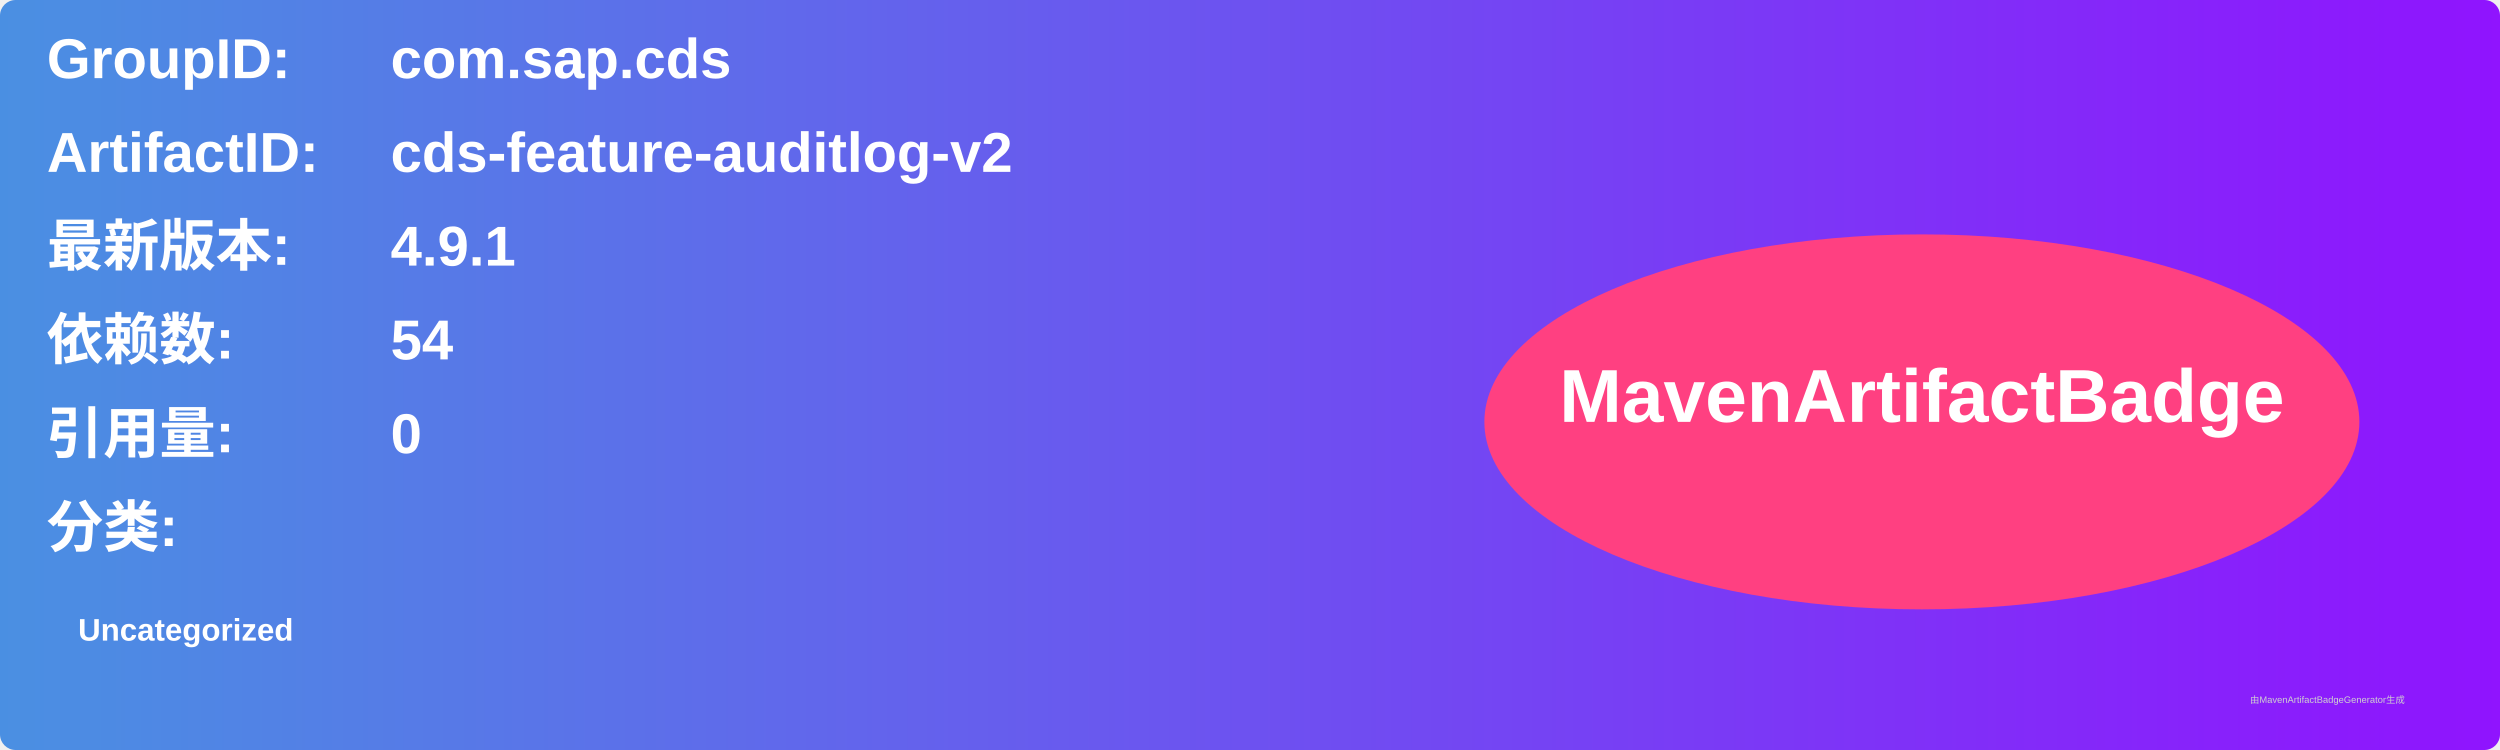
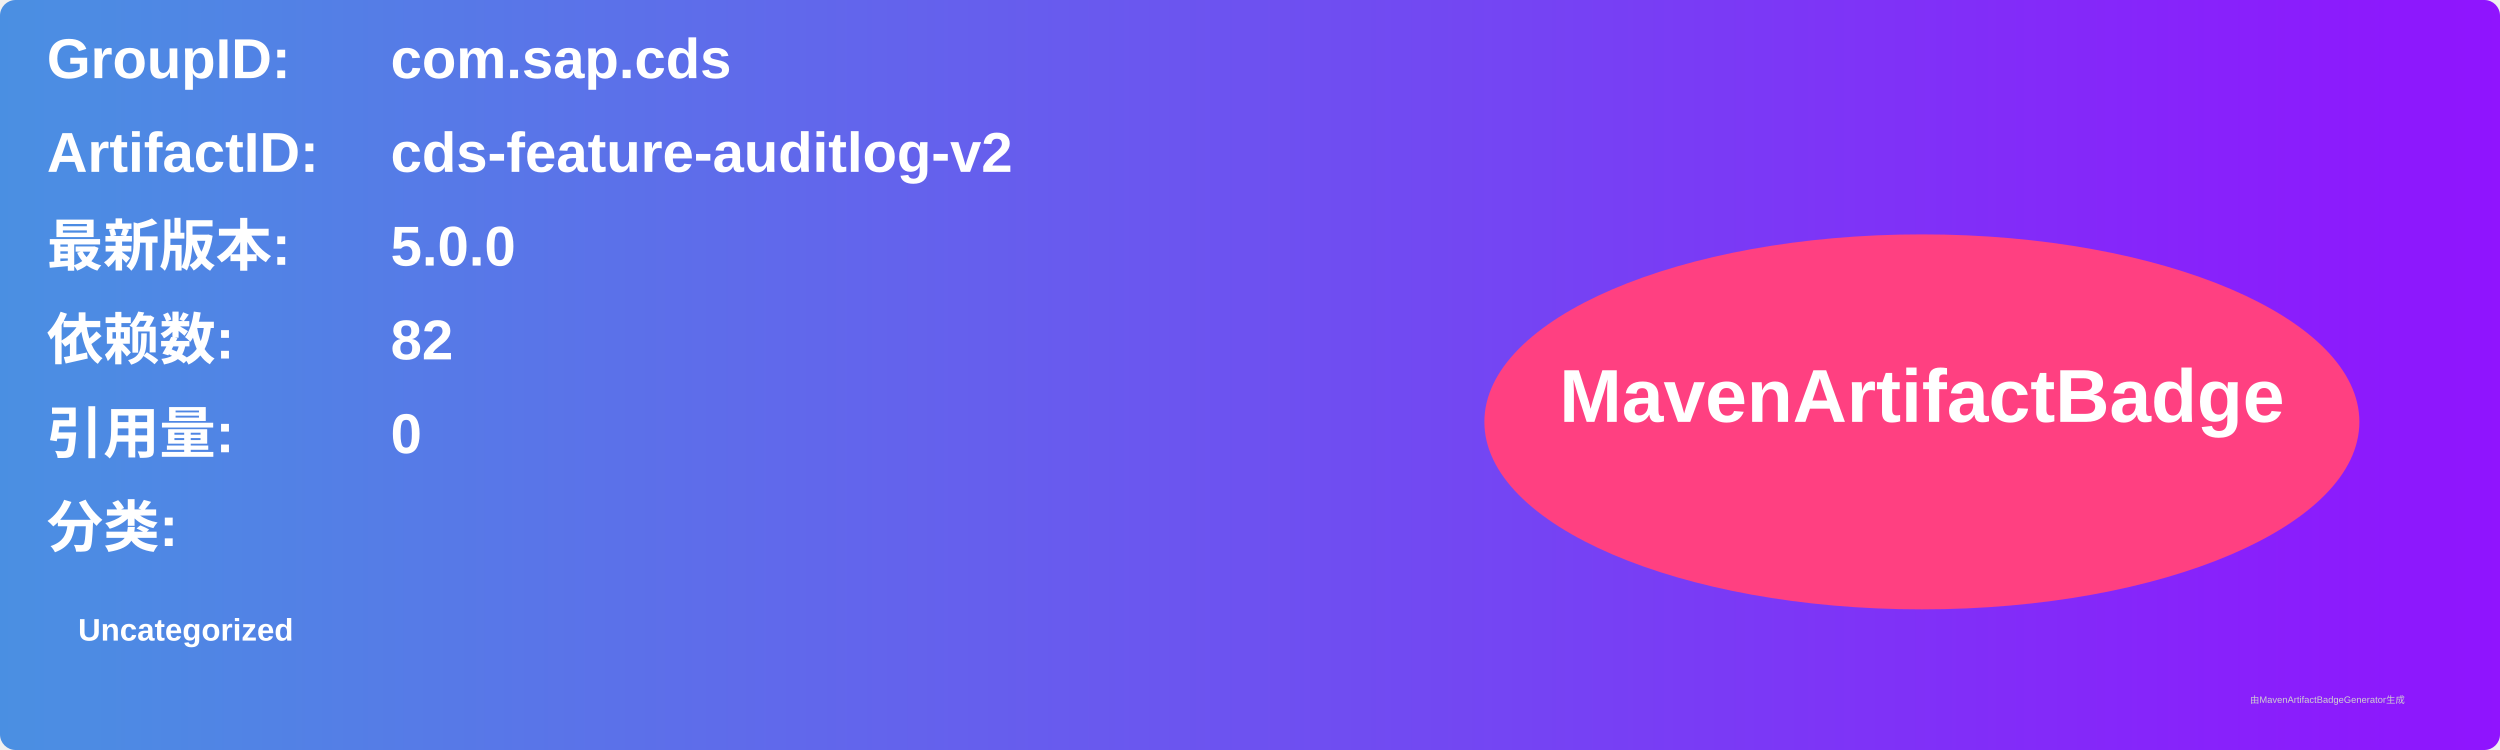
<svg xmlns="http://www.w3.org/2000/svg" width="800" height="240" viewBox="0 0 800 240">
  <linearGradient id="grad" x1="0%" y1="0%" x2="100%" y2="0%">
    <stop offset="0%" stop-color="#4a90e2" />
    <stop offset="100%" stop-color="#9013fe" />
  </linearGradient>
  <rect width="100%" height="100%" rx="5" ry="5" fill="url(#grad)" />
  <g transform="translate(15, 15)">
    <text x="0" y="10" font-family="Arial" font-size="18" fill="white" font-weight="bold" width="260">GroupID:</text>
    <text x="110" y="10" font-family="Arial" font-size="18" fill="white" font-weight="bold" width="460">com.sap.cds</text>
    <text x="0" y="40" font-family="Arial" font-size="18" fill="white" font-weight="bold" width="260">ArtifactID:</text>
    <text x="110" y="40" font-family="Arial" font-size="18" fill="white" font-weight="bold" width="460">cds-feature-auditlog-v2</text>
    <text x="0" y="70" font-family="Arial" font-size="18" fill="white" font-weight="bold">最新版本:</text>
    <text x="110" y="70" font-family="Arial" font-size="18" fill="white" font-weight="bold">
-       <tspan font-weight="bold">4.9.1</tspan>
+       <tspan font-weight="bold">5.0.0</tspan>
    </text>
    <text x="0" y="100" font-family="Arial" font-size="18" fill="white" font-weight="bold">依赖数: </text>
    <text x="110" y="100" font-family="Arial" font-size="18" fill="white">
-       <tspan font-weight="bold">54</tspan>
+       <tspan font-weight="bold">82</tspan>
    </text>
    <text x="0" y="130" font-family="Arial" font-size="18" fill="white" font-weight="bold">引用量: </text>
    <text x="110" y="130" font-family="Arial" font-size="18" fill="white">
      <tspan font-weight="bold">0</tspan>
    </text>
    <text x="0" y="160" font-family="Arial" font-size="18" fill="white" font-weight="bold">分类:</text>
    <text x="10" y="190" font-family="Arial" font-size="10" fill="white">
      <tspan font-weight="bold">Uncategorized</tspan>
    </text>
    <ellipse cx="600" cy="120" rx="140" ry="60" fill="#ff4081" />
    <text x="600" y="120" text-anchor="middle" font-family="Arial" font-size="24" fill="white" font-weight="bold">MavenArtifactBadge</text>
  </g>
  <text x="720" y="225" font-family="Arial" font-size="3" fill="#d0d0d0">由MavenArtifactBadgeGenerator生成</text>
</svg>
